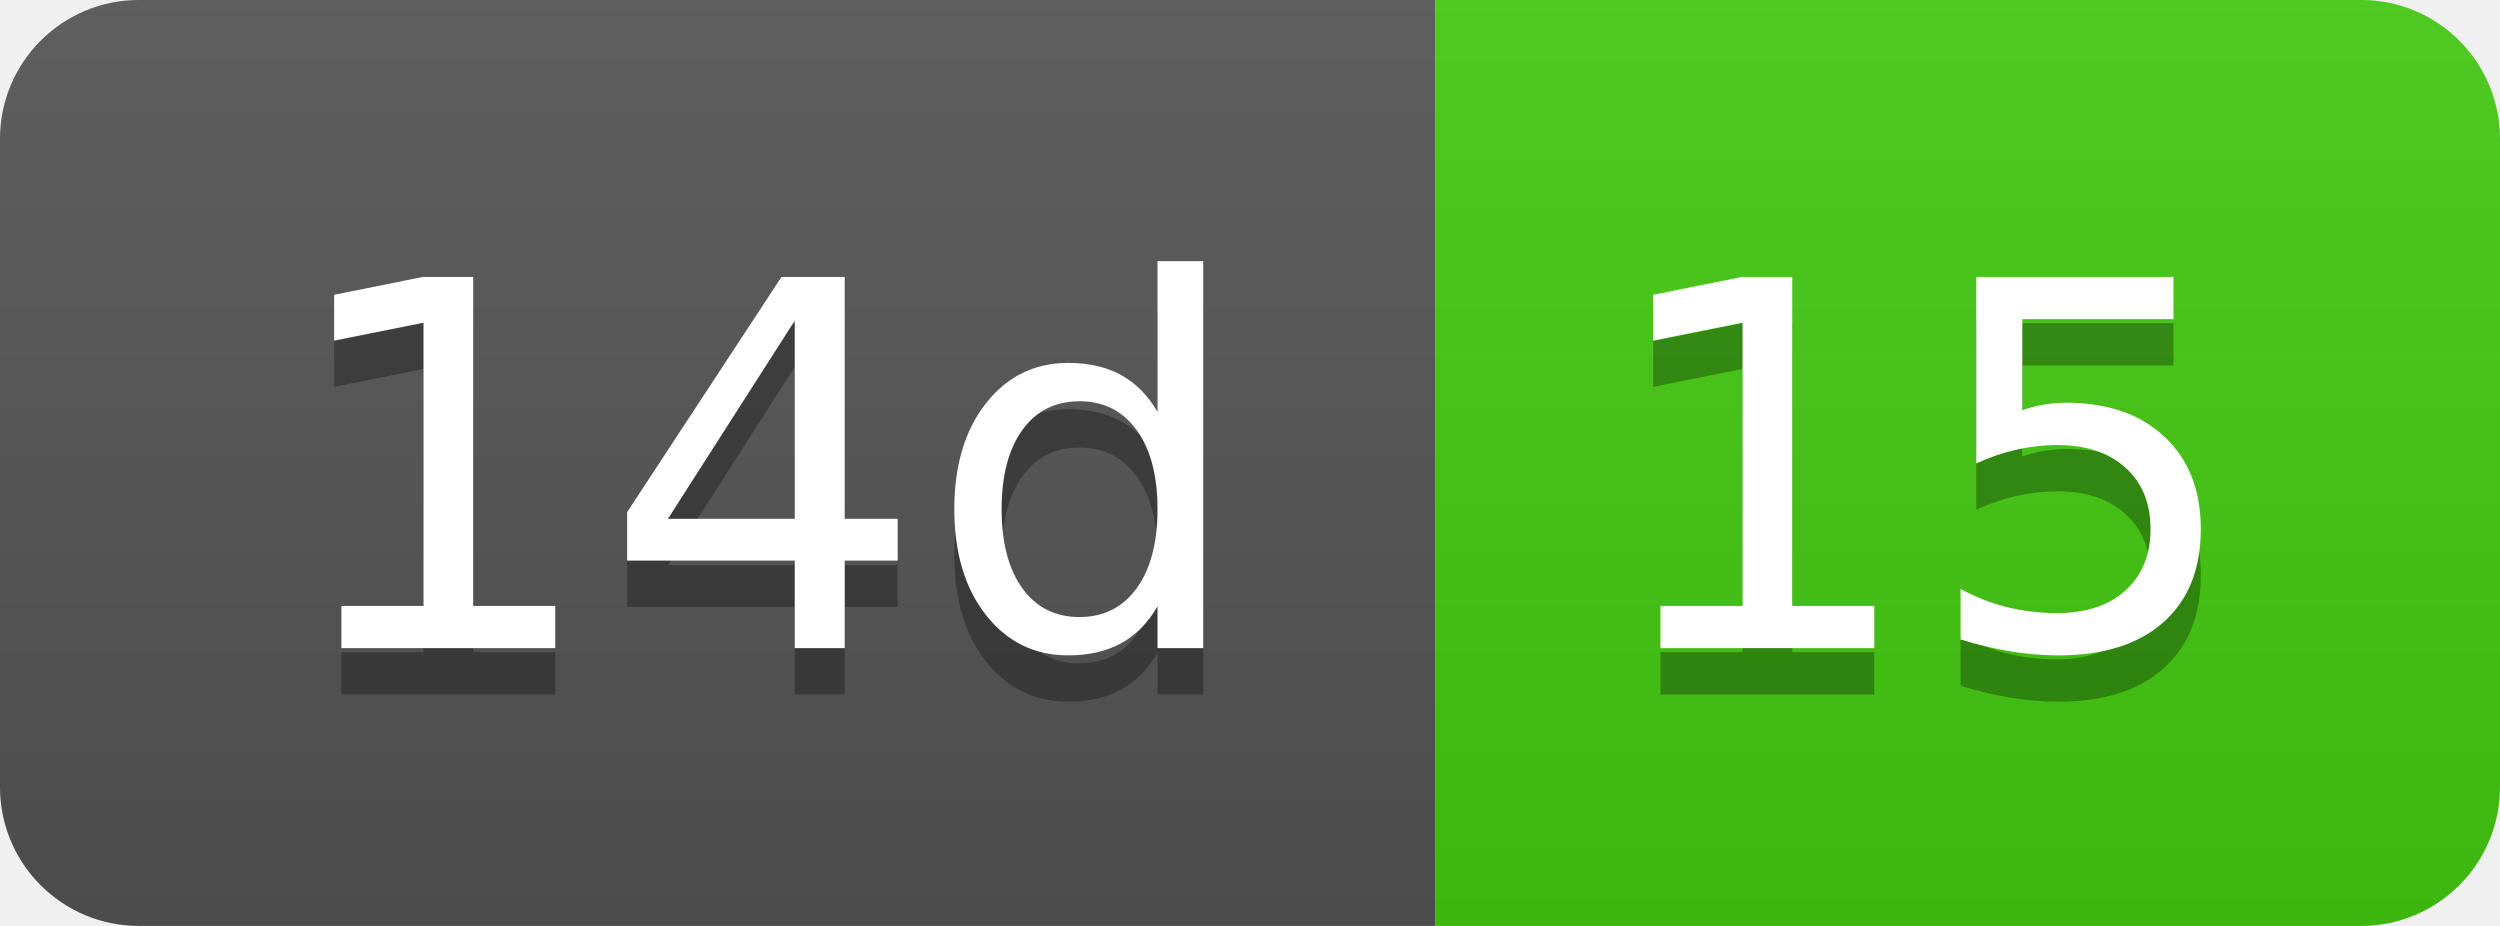
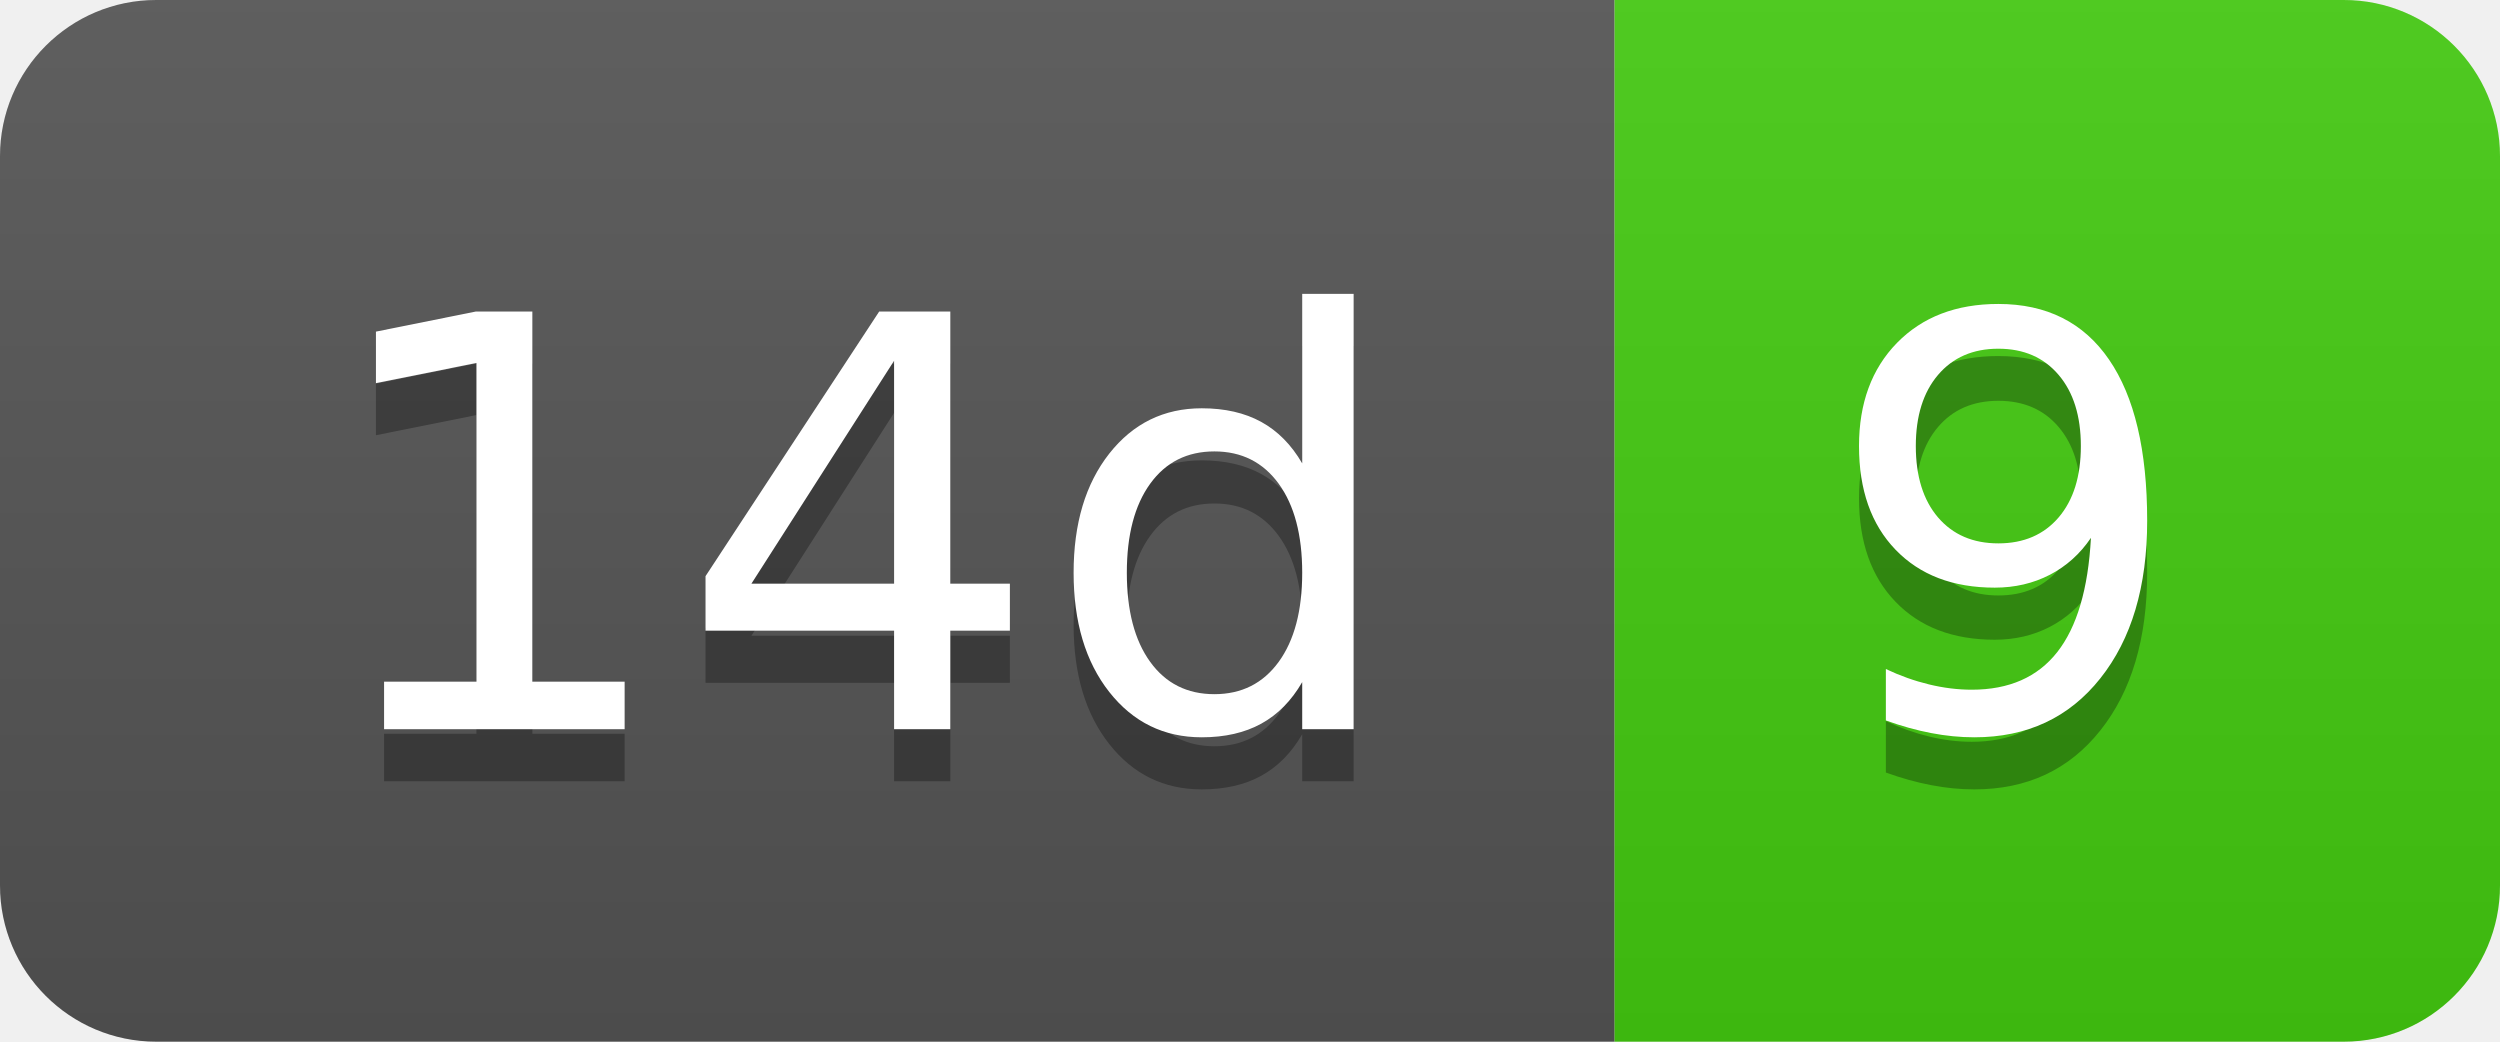
- <svg xmlns="http://www.w3.org/2000/svg" width="54" height="20" role="img" aria-label="14d: 15">
+ <svg xmlns="http://www.w3.org/2000/svg" width="48" height="20" role="img" aria-label="14d: 9">
  <linearGradient id="s" x2="0" y2="100%">
    <stop offset="0" stop-color="#bbb" stop-opacity=".1" />
    <stop offset="1" stop-opacity=".1" />
  </linearGradient>
  <clipPath id="r">
-     <rect width="54" height="20" rx="3" fill="#fff" />
+     <rect width="48" height="20" rx="3" fill="#fff" />
  </clipPath>
  <g clip-path="url(#r)">
    <rect width="31" height="20" fill="#555" />
-     <rect x="31" width="23" height="20" fill="#4c1" />
-     <rect width="54" height="20" fill="url(#s)" />
+     <rect x="31" width="17" height="20" fill="#4c1" />
+     <rect width="48" height="20" fill="url(#s)" />
  </g>
  <g fill="#fff" text-anchor="middle" font-family="Verdana,Geneva,DejaVu Sans,sans-serif" text-rendering="geometricPrecision" font-size="110">
    <text aria-hidden="true" x="165" y="150" fill="#010101" fill-opacity=".3" transform="scale(.1)" textLength="210">14d</text>
    <text x="165" y="140" transform="scale(.1)" fill="#fff" textLength="210">14d</text>
-     <text aria-hidden="true" x="415" y="150" fill="#010101" fill-opacity=".3" transform="scale(.1)" textLength="130">15</text>
-     <text x="415" y="140" transform="scale(.1)" fill="#fff" textLength="130">15</text>
+     <text aria-hidden="true" x="385" y="150" fill="#010101" fill-opacity=".3" transform="scale(.1)" textLength="70">9</text>
+     <text x="385" y="140" transform="scale(.1)" fill="#fff" textLength="70">9</text>
  </g>
</svg>
